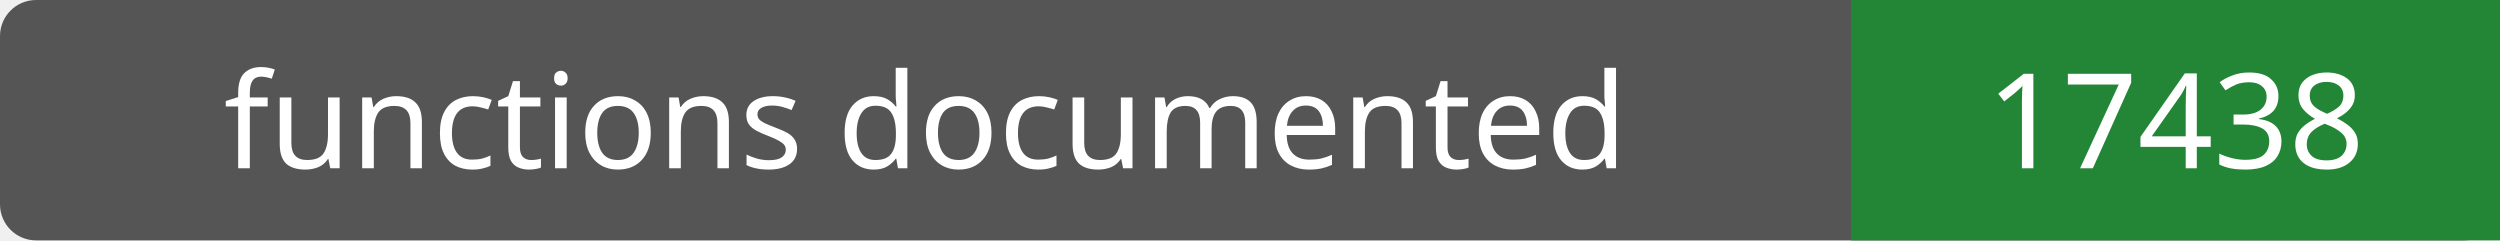
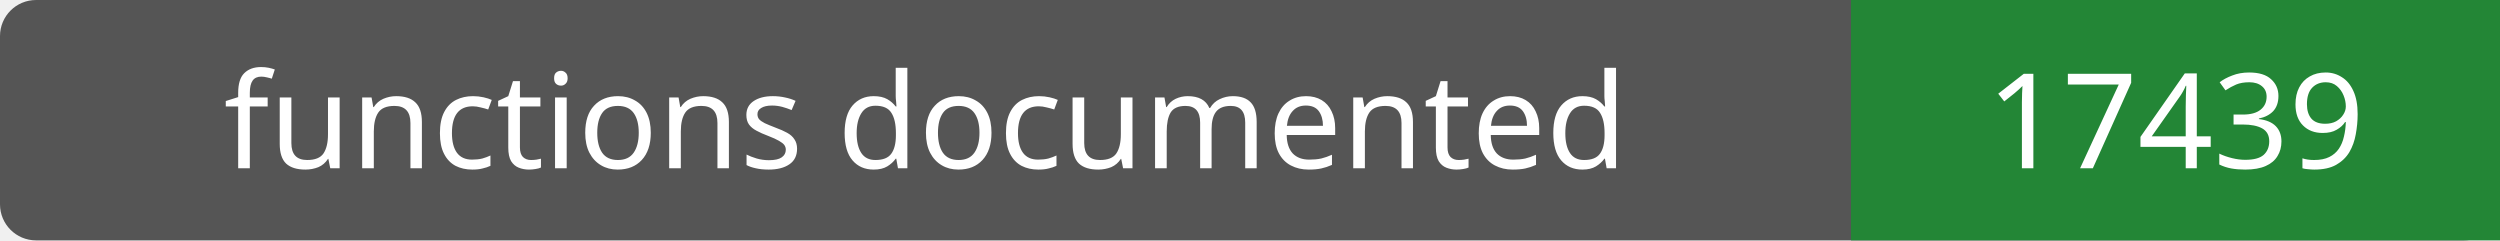
- <svg xmlns="http://www.w3.org/2000/svg" width="208" height="20" role="img" aria-label="functions documented: 17438">
+ <svg xmlns="http://www.w3.org/2000/svg" width="208" height="20" role="img" aria-label="functions documented: 17439">
  <rect width="208" height="20" rx="3" fill="#555" />
  <path fill="#238636" d="M154 0h54v20H154z" />
  <g fill="#fff" text-anchor="middle" font-family="Verdana,sans-serif" font-size="11">
    <text x="77.0" y="14">functions documented</text>
-     <text x="181.0" y="14">17438</text>
+     <text x="181.0" y="14">17439</text>
  </g>
</svg>
